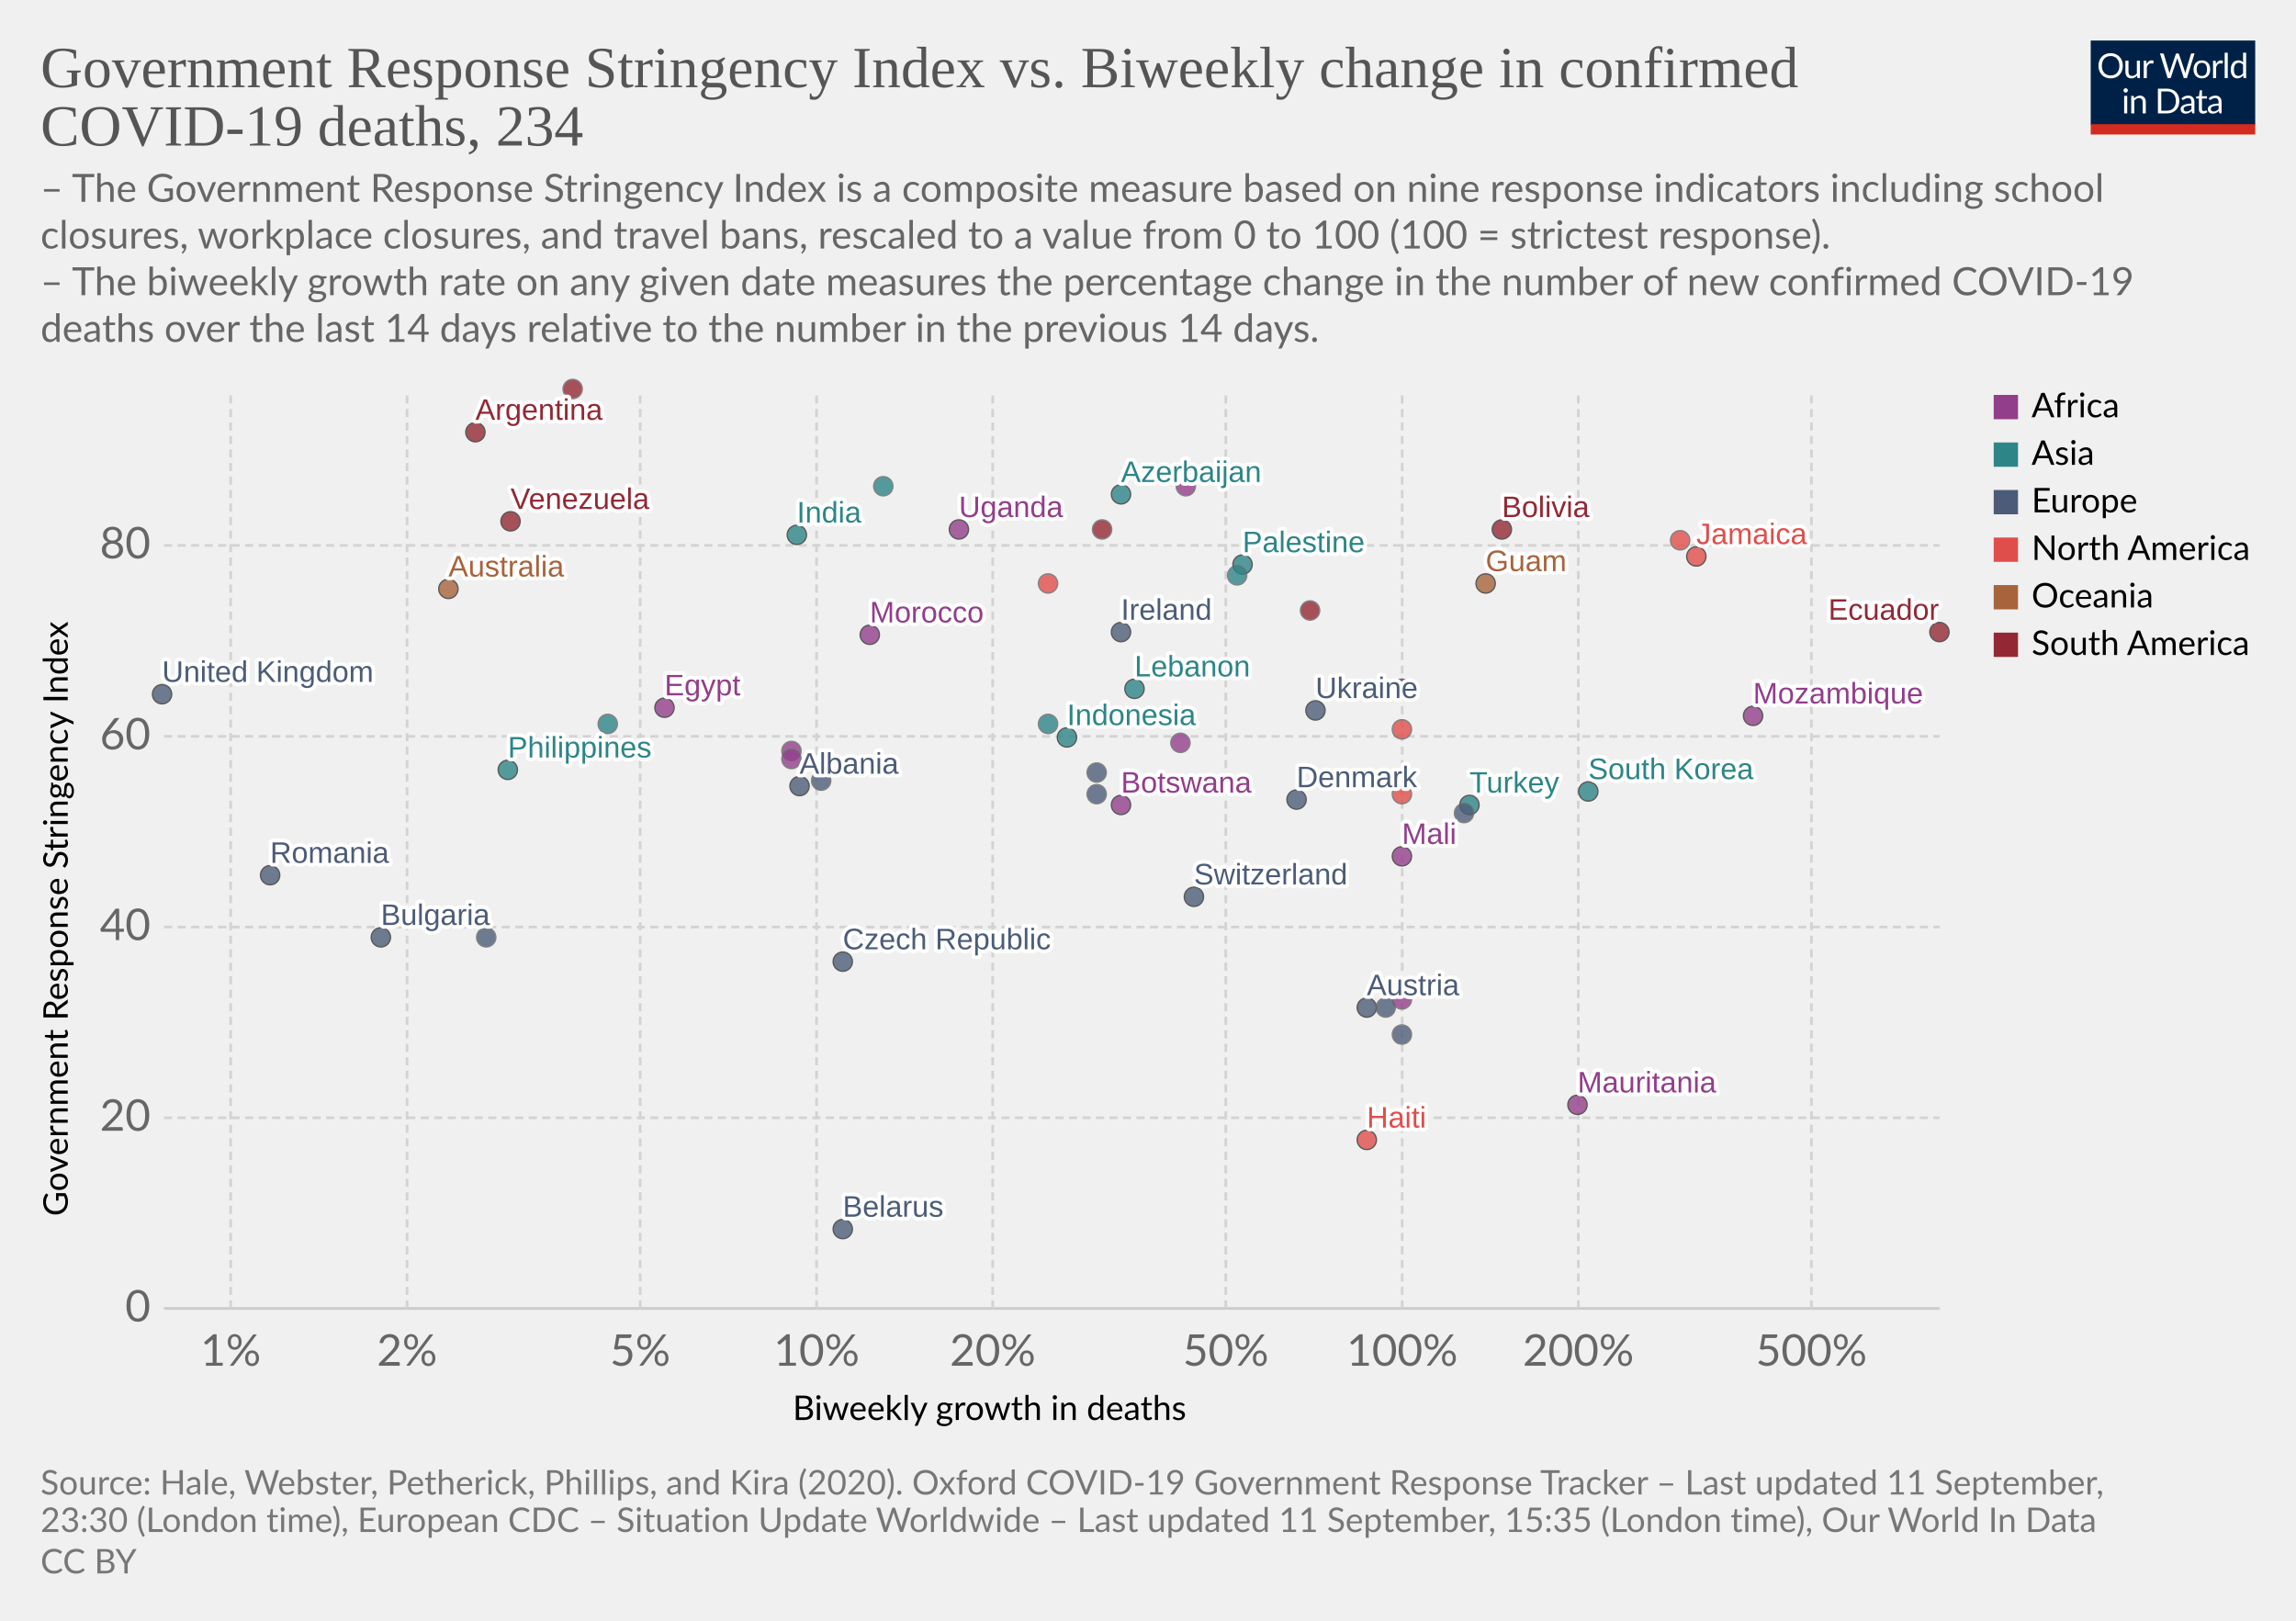
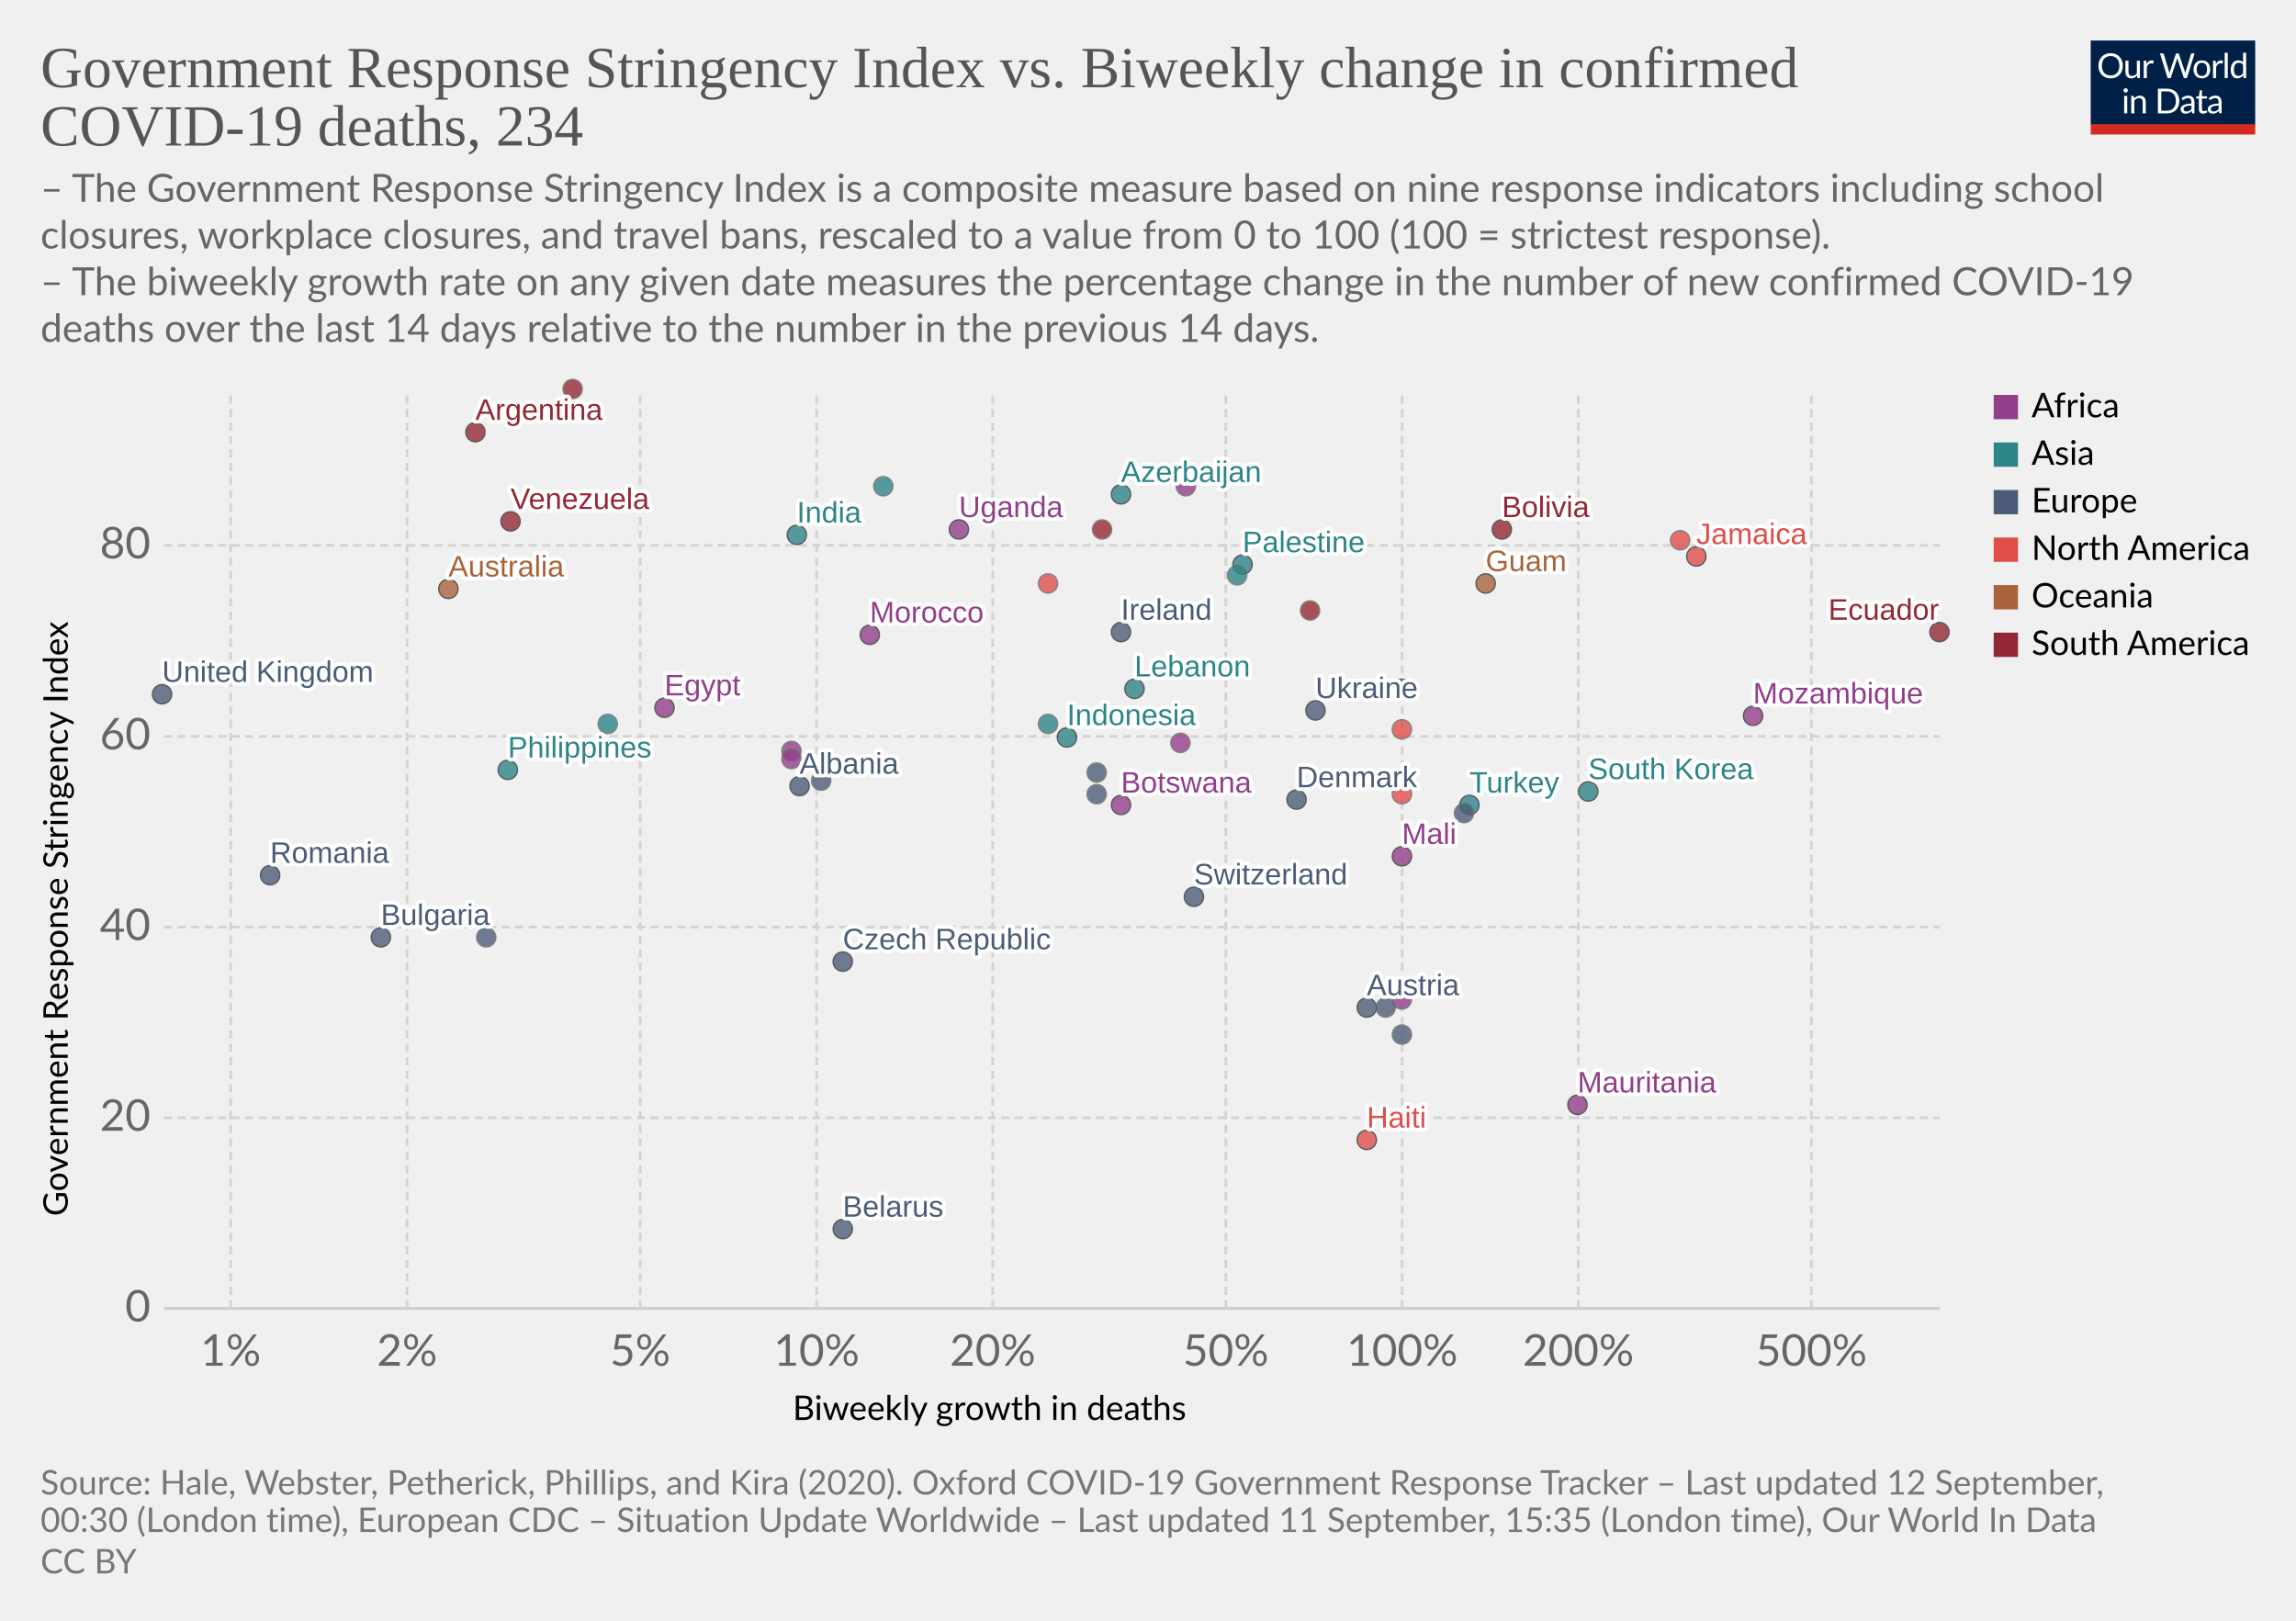
<svg xmlns="http://www.w3.org/2000/svg" version="1.1" style="background-color:#fff;-webkit-font-smoothing:antialiased" width="850" height="600" viewBox="0 0 850 600" font-family="Lato,'Helvetica Neue',Helvetica,Arial,sans-serif" font-size="18" text-rendering="optimizeLegibility">
  <g class="HeaderView">
    <g transform="matrix(.29 0 0 .29 774 15)">
      <svg width="210" height="120" viewBox="0 0 210 120" fill="none">
        <g clip-path="url(#clip0)">
          <path d="M0 0h210v107.89H0V0z" fill="#002147" />
          <path d="M40.98 32.25c0 2.36-.38 4.53-1.12 6.51a14.26 14.26 0 01-8.1 8.4c-1.9.78-4.02 1.17-6.34 1.17a16.6 16.6 0 01-6.33-1.17 14.31 14.31 0 01-8.08-8.4 18.29 18.29 0 01-1.12-6.51c0-2.36.38-4.53 1.12-6.5a14.32 14.32 0 018.07-8.44c1.92-.8 4.03-1.19 6.34-1.19 2.32 0 4.43.4 6.34 1.19 1.92.8 3.56 1.9 4.93 3.34a14.87 14.87 0 013.17 5.1 18.1 18.1 0 011.12 6.5zm-4.38 0c0-1.94-.26-3.68-.8-5.22a10.91 10.91 0 00-2.24-3.89 9.68 9.68 0 00-3.52-2.46 11.95 11.95 0 00-4.62-.86c-1.68 0-3.21.28-4.6.86a9.88 9.88 0 00-3.54 2.46 10.91 10.91 0 00-2.24 3.9c-.53 1.53-.8 3.27-.8 5.2 0 1.94.27 3.68.8 5.22a11.17 11.17 0 002.24 3.9 10.01 10.01 0 003.55 2.44c1.38.56 2.9.83 4.6.83 1.7 0 3.24-.27 4.61-.83a9.8 9.8 0 003.52-2.44 11.17 11.17 0 002.25-3.9c.53-1.54.8-3.28.8-5.21zm26.22-6.54V48H60.5c-.56 0-.9-.27-1.05-.81l-.31-2.4a12.45 12.45 0 01-3.26 2.6c-1.2.64-2.58.96-4.13.96-1.22 0-2.3-.2-3.24-.6a6.52 6.52 0 01-2.33-1.7 7.37 7.37 0 01-1.43-2.67c-.3-1.04-.46-2.2-.46-3.45V25.7h3.91v14.22c0 1.68.38 2.99 1.15 3.91.77.93 1.96 1.39 3.54 1.39 1.16 0 2.24-.27 3.23-.82a10.42 10.42 0 002.8-2.28V25.7h3.91zm8.61 4.47a9.94 9.94 0 012.6-3.56 5.64 5.64 0 013.76-1.3c.47 0 .92.05 1.34.15.44.1.83.27 1.17.49l-.3 2.92c-.09.37-.3.55-.66.55-.2 0-.5-.04-.9-.13a6.21 6.21 0 00-3.24.18c-.54.2-1.03.5-1.47.92-.42.4-.81.9-1.17 1.5-.33.58-.64 1.26-.92 2.02V48H67.7V25.71h2.25c.42 0 .72.08.88.25.16.16.27.44.33.83l.26 3.39zm61.16-13.7L122.75 48h-3.82l-7.99-24.05a21.95 21.95 0 01-.42-1.58 38.36 38.36 0 01-.44 1.58L102.05 48h-3.83L88.4 16.47h3.54c.38 0 .7.1.95.29.26.2.43.43.5.73l6.52 21.9c.1.4.2.83.28 1.28.1.46.2.94.29 1.46l.3-1.46c.12-.47.25-.9.38-1.27l7.41-21.91c.1-.25.26-.48.51-.69.27-.22.58-.33.95-.33h1.23c.38 0 .69.1.92.29.24.2.41.43.53.73l7.4 21.9a28.4 28.4 0 01.68 2.62 29.52 29.52 0 01.52-2.61l6.54-21.91c.07-.27.23-.5.48-.7.27-.21.58-.32.95-.32h3.32zm9.35 8.88c1.63 0 3.1.27 4.4.82a9.43 9.43 0 015.46 5.94c.5 1.4.74 2.98.74 4.73 0 1.76-.25 3.34-.74 4.75a9.43 9.43 0 01-5.46 5.92c-1.3.52-2.77.79-4.4.79-1.64 0-3.12-.27-4.44-.8a9.42 9.42 0 01-3.35-2.3c-.92-1-1.63-2.2-2.13-3.61-.49-1.41-.73-3-.73-4.75s.24-3.33.73-4.73c.5-1.43 1.2-2.64 2.13-3.63a9.4 9.4 0 013.35-2.31c1.32-.55 2.8-.82 4.44-.82zm0 19.89c2.2 0 3.84-.73 4.93-2.2 1.08-1.48 1.63-3.54 1.63-6.18 0-2.66-.55-4.72-1.63-6.2-1.09-1.49-2.73-2.23-4.93-2.23-1.12 0-2.09.2-2.93.57a5.7 5.7 0 00-2.06 1.65 7.5 7.5 0 00-1.24 2.67c-.26 1.04-.4 2.22-.4 3.54 0 2.64.55 4.7 1.64 6.18 1.1 1.47 2.76 2.2 4.99 2.2zm17.97-15.07a9.94 9.94 0 012.6-3.56 5.64 5.64 0 013.76-1.3c.47 0 .91.05 1.34.15.44.1.83.27 1.16.49l-.28 2.92c-.09.37-.31.55-.66.55-.2 0-.5-.04-.9-.13a6.2 6.2 0 00-3.24.18c-.54.2-1.03.5-1.47.92-.43.4-.82.9-1.17 1.5a13.1 13.1 0 00-.92 2.02V48h-3.94V25.71h2.24c.43 0 .72.08.88.25.17.16.28.44.33.83l.27 3.39zm15.04-14.59V48h-3.92V15.6h3.92zm19.55 15.43a6.22 6.22 0 00-2.38-2.05 6.7 6.7 0 00-2.86-.6c-2.07 0-3.66.75-4.77 2.23-1.12 1.48-1.68 3.6-1.68 6.33 0 1.46.13 2.7.38 3.74a7.29 7.29 0 001.1 2.56 4.35 4.35 0 001.78 1.45c.7.3 1.5.46 2.4.46 1.29 0 2.41-.3 3.36-.88a9.6 9.6 0 002.67-2.49V31.02zm3.91-15.43V48h-2.33c-.56 0-.9-.27-1.06-.81l-.35-2.71a12.13 12.13 0 01-3.25 2.77 8.28 8.28 0 01-4.23 1.06 7.31 7.31 0 01-6.14-2.9c-.73-.96-1.3-2.15-1.69-3.57a18.35 18.35 0 01.07-9.48 11.29 11.29 0 011.89-3.7 8.7 8.7 0 017.06-3.34 7.96 7.96 0 016.12 2.62V15.59h3.91zM46.61 70.71V93H42.7V70.71h3.91zm.84-7c0 .39-.08.75-.24 1.09a2.81 2.81 0 01-1.52 1.47 2.67 2.67 0 01-2.16 0 2.9 2.9 0 01-1.45-1.47 2.67 2.67 0 010-2.16c.15-.35.35-.65.6-.9.25-.27.53-.47.85-.62a2.67 2.67 0 012.16 0c.35.15.65.35.9.62.27.25.47.55.62.9.16.34.24.7.24 1.08zm7.97 10.24c.49-.54 1-1.04 1.54-1.48a9.85 9.85 0 013.66-1.84 8.96 8.96 0 015.43.35c.94.4 1.72.97 2.33 1.71a7.36 7.36 0 011.43 2.67c.32 1.04.49 2.19.49 3.45V93h-3.94V78.81c0-1.69-.4-3-1.17-3.92-.76-.93-1.93-1.4-3.5-1.4a6.6 6.6 0 00-3.25.83c-1 .56-1.92 1.31-2.77 2.27V93h-3.94V70.71h2.35c.56 0 .9.28 1.04.82l.3 2.42zm57.7 3.3c0 2.36-.37 4.5-1.11 6.44a14.3 14.3 0 01-3.17 4.98 14.1 14.1 0 01-4.93 3.2c-1.9.76-4.02 1.13-6.33 1.13H85.8V61.47h11.77c2.31 0 4.42.39 6.33 1.15a13.8 13.8 0 018.1 8.18 17.75 17.75 0 011.12 6.45zm-4.37 0c0-1.94-.26-3.67-.8-5.2a10.94 10.94 0 00-2.23-3.87 9.57 9.57 0 00-3.53-2.42 12.23 12.23 0 00-4.61-.83h-7.5v24.62h7.5c1.7 0 3.24-.28 4.61-.84a9.7 9.7 0 003.53-2.4 10.94 10.94 0 002.24-3.87c.53-1.53.8-3.26.8-5.2zm19.8 5.72c-1.8.06-3.34.2-4.62.44-1.26.22-2.3.51-3.1.88-.8.36-1.37.8-1.74 1.3-.35.5-.53 1.05-.53 1.67 0 .58.1 1.1.3 1.52a3 3 0 00.76 1.05c.34.27.73.46 1.17.6.45.11.94.17 1.45.17a7.28 7.28 0 003.5-.81 11.95 11.95 0 002.82-2.2v-4.62zm-12.65-9.11a12.73 12.73 0 013.98-2.66c1.43-.59 3-.88 4.73-.88 1.25 0 2.36.2 3.33.61a6.81 6.81 0 013.94 4.38c.33 1.04.5 2.19.5 3.43V93h-1.74a1.8 1.8 0 01-.88-.18c-.2-.13-.36-.38-.48-.74l-.44-2.12c-.59.55-1.16 1.03-1.72 1.46a9.48 9.48 0 01-3.74 1.7c-.69.15-1.46.23-2.3.23-.87 0-1.69-.12-2.45-.35a5.34 5.34 0 01-3.34-2.93 6.64 6.64 0 01-.49-2.64c0-.88.25-1.72.73-2.53a6.33 6.33 0 012.35-2.17c1.09-.63 2.5-1.15 4.25-1.54 1.75-.41 3.89-.65 6.42-.7v-1.75c0-1.73-.37-3.03-1.12-3.91-.75-.9-1.84-1.34-3.28-1.34-.97 0-1.78.12-2.44.37-.64.23-1.2.5-1.7.81l-1.23.82c-.33.23-.67.35-1 .35-.27 0-.5-.07-.69-.2a2.1 2.1 0 01-.48-.53l-.7-1.25zm27.67 19.5c-1.76 0-3.12-.5-4.07-1.48-.94-.98-1.41-2.4-1.41-4.25V74h-2.68a.9.9 0 01-.6-.2c-.16-.14-.24-.36-.24-.66v-1.56l3.65-.46.9-6.89a.9.9 0 01.29-.52.88.88 0 01.62-.22H142v7.67h6.44V74H142v13.38c0 .94.22 1.63.68 2.09.45.45 1.04.68 1.76.68a3.21 3.21 0 001.85-.53l.55-.35c.16-.12.3-.18.41-.18.2 0 .4.13.55.38l1.15 1.87a7.45 7.45 0 01-2.44 1.5c-.96.35-1.94.52-2.95.52zm19.68-10.4c-1.8.07-3.34.21-4.62.45-1.26.22-2.3.51-3.1.88-.8.36-1.37.8-1.74 1.3-.35.5-.53 1.05-.53 1.67 0 .58.1 1.1.3 1.52.18.42.44.77.76 1.05.34.27.73.46 1.17.6.45.11.94.17 1.45.17a7.3 7.3 0 003.5-.81 12.04 12.04 0 002.82-2.2v-4.62zm-12.65-9.1a12.72 12.72 0 013.99-2.66c1.42-.59 3-.88 4.72-.88 1.25 0 2.36.2 3.33.61a6.81 6.81 0 013.94 4.38c.33 1.04.5 2.19.5 3.43V93h-1.74a1.8 1.8 0 01-.88-.18c-.2-.13-.36-.38-.48-.74l-.44-2.12c-.59.55-1.16 1.03-1.72 1.46a9.48 9.48 0 01-3.74 1.7c-.69.15-1.46.23-2.3.23-.87 0-1.69-.12-2.45-.35a5.33 5.33 0 01-3.34-2.93 6.62 6.62 0 01-.49-2.64c0-.88.25-1.72.73-2.53a6.33 6.33 0 012.35-2.17c1.09-.63 2.5-1.15 4.25-1.54a31.2 31.2 0 016.42-.7v-1.75c0-1.73-.37-3.03-1.12-3.91-.75-.9-1.84-1.34-3.28-1.34-.97 0-1.78.12-2.44.37-.64.23-1.2.5-1.7.81-.46.3-.87.57-1.22.82-.34.23-.68.35-1.02.35-.26 0-.49-.07-.68-.2a1.88 1.88 0 01-.48-.53l-.7-1.25z" fill="#fff" />
          <path fill="#D42B21" d="M0 106.79h210V120H0z" />
        </g>
        <defs>
          <clipPath id="clip0">
            <path fill="#fff" d="M0 0h210v120H0z" />
          </clipPath>
        </defs>
      </svg>
    </g>
    <a href="https://ourworldindata.org/grapher/stringency-index-vs-biweekly-covid-deaths?year=latest&amp;time=latest" target="_blank" font-family="&quot;Playfair Display&quot;,Georgia,&quot;Times New Roman&quot;,serif">
      <text font-size="21.6" x="15" y="32.3" fill="#555">
        <tspan x="15" y="32.28">Government Response Stringency Index vs. Biweekly change in confirmed</tspan>
        <tspan x="15" y="53.88">COVID-19 deaths, 234</tspan>
      </text>
    </a>
    <text font-size="14.4" x="15" y="74.7" fill="#666">
      <tspan x="15" y="74.72">– The Government Response Stringency Index is a composite measure based on nine response indicators including school</tspan>
      <tspan x="15" y="92">closures, workplace closures, and travel bans, rescaled to a value from 0 to 100 (100 = strictest response).</tspan>
      <tspan x="15" y="109.28"> – The biweekly growth rate on any given date measures the percentage change in the number of new confirmed COVID-19</tspan>
      <tspan x="15" y="126.56">deaths over the last 14 days relative to the number in the previous 14 days.</tspan>
    </text>
  </g>
  <g class="ScatterPlot">
    <g class="DualAxisView">
      <g class="HorizontalAxis">
        <text font-size="12.6" x="293.5" y="525.7">
          <tspan x="293.47" y="525.68">Biweekly growth in deaths</tspan>
        </text>
        <text x="85.4" y="505.6" fill="#666" text-anchor="middle" font-size="16.2">1%</text>
        <text x="150.7" y="505.6" fill="#666" text-anchor="middle" font-size="16.2">2%</text>
        <text x="237" y="505.6" fill="#666" text-anchor="middle" font-size="16.2">5%</text>
        <text x="302.3" y="505.6" fill="#666" text-anchor="middle" font-size="16.2">10%</text>
        <text x="367.5" y="505.6" fill="#666" text-anchor="middle" font-size="16.2">20%</text>
        <text x="453.8" y="505.6" fill="#666" text-anchor="middle" font-size="16.2">50%</text>
        <text x="519.1" y="505.6" fill="#666" text-anchor="middle" font-size="16.2">100%</text>
        <text x="584.3" y="505.6" fill="#666" text-anchor="middle" font-size="16.2">200%</text>
        <text x="670.6" y="505.6" fill="#666" text-anchor="middle" font-size="16.2">500%</text>
      </g>
      <g class="VerticalAxis">
        <text font-size="12.6" x="-450.2" y="25.1" transform="rotate(-90)">
          <tspan x="-450.2" y="25.08">Government Response Stringency Index</tspan>
        </text>
        <text x="55.74" y="484.4" fill="#666" dominant-baseline="middle" text-anchor="end" font-size="16.2">0</text>
        <text x="55.74" y="413.8" fill="#666" dominant-baseline="middle" text-anchor="end" font-size="16.2">20</text>
        <text x="55.74" y="343.2" fill="#666" dominant-baseline="middle" text-anchor="end" font-size="16.2">40</text>
        <text x="55.74" y="272.6" fill="#666" dominant-baseline="middle" text-anchor="end" font-size="16.2">60</text>
        <text x="55.74" y="201.9" fill="#666" dominant-baseline="middle" text-anchor="end" font-size="16.2">80</text>
      </g>
      <g class="AxisGridLines horizontalLines">
        <path stroke="#ccc" d="M60.74 484.4h657.35" />
        <path stroke="#d3d3d3" stroke-dasharray="3,2" d="M60.74 413.8h657.35M60.74 343.2h657.35M60.74 272.6h657.35M60.74 201.9h657.35" />
      </g>
      <g class="AxisGridLines verticalLines" stroke="#d3d3d3" stroke-dasharray="3,2">
        <path d="M85.4 484.4v-340M150.7 484.4v-340M237 484.4v-340M302.3 484.4v-340M367.5 484.4v-340M453.8 484.4v-340M519.1 484.4v-340M584.3 484.4v-340M670.6 484.4v-340" />
      </g>
    </g>
    <g class="PointsWithLabels clickable" clip-path="url(#a)" font-family="Arial, sans-serif">
      <path fill="rgba(255,255,255,0)" d="M60.74 144.4h657.35v340H60.74z" />
      <defs>
        <clipPath id="a">
          <path d="M50.74 134.4h677.35v360H50.74z" />
        </clipPath>
      </defs>
      <g class="key-Argentina_0">
        <circle cx="176" cy="160" r="3.57" fill="#932834" opacity=".8" stroke="#333" stroke-width=".5" />
      </g>
      <g class="key-Australia_0">
        <circle cx="166" cy="218" r="3.57" fill="#A8633C" opacity=".8" stroke="#333" stroke-width=".5" />
      </g>
      <g class="key-Austria_0">
        <circle cx="506" cy="373" r="3.57" fill="#4C5C78" opacity=".8" stroke="#333" stroke-width=".5" />
      </g>
      <g class="key-Azerbaijan_0">
        <circle cx="415" cy="183" r="3.57" fill="#2D8587" opacity=".8" stroke="#333" stroke-width=".5" />
      </g>
      <g class="key-Bulgaria_0">
        <circle cx="141" cy="347" r="3.57" fill="#4C5C78" opacity=".8" stroke="#333" stroke-width=".5" />
      </g>
      <g class="key-Belarus_0">
        <circle cx="312" cy="455" r="3.57" fill="#4C5C78" opacity=".8" stroke="#333" stroke-width=".5" />
      </g>
      <g class="key-Bolivia_0">
        <circle cx="556" cy="196" r="3.57" fill="#932834" opacity=".8" stroke="#333" stroke-width=".5" />
      </g>
      <g class="key-Botswana_0">
        <circle cx="415" cy="298" r="3.57" fill="#923E8B" opacity=".8" stroke="#333" stroke-width=".5" />
      </g>
      <g class="key-Switzerland_0">
        <circle cx="442" cy="332" r="3.57" fill="#4C5C78" opacity=".8" stroke="#333" stroke-width=".5" />
      </g>
      <g class="key-Czech-Republic_0">
        <circle cx="312" cy="356" r="3.57" fill="#4C5C78" opacity=".8" stroke="#333" stroke-width=".5" />
      </g>
      <g class="key-Ukraine_0">
        <circle cx="487" cy="263" r="3.57" fill="#4C5C78" opacity=".8" stroke="#333" stroke-width=".5" />
      </g>
      <g class="key-Palestine_0">
        <circle cx="460" cy="209" r="3.57" fill="#2D8587" opacity=".8" stroke="#333" stroke-width=".5" />
      </g>
      <g class="key-Moldova_0">
        <circle cx="406" cy="294" r="3.57" fill="#4C5C78" opacity=".8" stroke="#666" stroke-width=".5" />
      </g>
      <g class="key-Paraguay_0">
        <circle cx="408" cy="196" r="3.57" fill="#932834" opacity=".8" stroke="#666" stroke-width=".5" />
      </g>
      <g class="key-Albania_0">
        <circle cx="296" cy="291" r="3.57" fill="#4C5C78" opacity=".8" stroke="#333" stroke-width=".5" />
      </g>
      <g class="key-Jamaica_0">
        <circle cx="628" cy="206" r="3.57" fill="#E04E4B" opacity=".8" stroke="#333" stroke-width=".5" />
      </g>
      <g class="key-Turkey_0">
        <circle cx="544" cy="298" r="3.57" fill="#2D8587" opacity=".8" stroke="#333" stroke-width=".5" />
      </g>
      <g class="key-Aruba_0">
        <circle cx="519" cy="270" r="3.57" fill="#E04E4B" opacity=".8" stroke="#666" stroke-width=".5" />
      </g>
      <g class="key-Trinidad-and-Tobago_0">
        <circle cx="622" cy="200" r="3.57" fill="#E04E4B" opacity=".8" stroke="#666" stroke-width=".5" />
      </g>
      <g class="key-Denmark_0">
        <circle cx="480" cy="296" r="3.57" fill="#4C5C78" opacity=".8" stroke="#333" stroke-width=".5" />
      </g>
      <g class="key-Dominican-Republic_0">
        <circle cx="388" cy="216" r="3.57" fill="#E04E4B" opacity=".8" stroke="#666" stroke-width=".5" />
      </g>
      <g class="key-Ecuador_0">
        <circle cx="718" cy="234" r="3.57" fill="#932834" opacity=".8" stroke="#333" stroke-width=".5" />
      </g>
      <g class="key-Egypt_0">
        <circle cx="246" cy="262" r="3.57" fill="#923E8B" opacity=".8" stroke="#333" stroke-width=".5" />
      </g>
      <g class="key-United-Kingdom_0">
        <circle cx="60" cy="257" r="3.57" fill="#4C5C78" opacity=".8" stroke="#333" stroke-width=".5" />
      </g>
      <g class="key-Greece_0">
        <circle cx="406" cy="286" r="3.57" fill="#4C5C78" opacity=".8" stroke="#666" stroke-width=".5" />
      </g>
      <g class="key-Guyana_0">
        <circle cx="485" cy="226" r="3.57" fill="#932834" opacity=".8" stroke="#666" stroke-width=".5" />
      </g>
      <g class="key-Croatia_0">
        <circle cx="513" cy="373" r="3.57" fill="#4C5C78" opacity=".8" stroke="#666" stroke-width=".5" />
      </g>
      <g class="key-Hungary_0">
        <circle cx="542" cy="301" r="3.57" fill="#4C5C78" opacity=".8" stroke="#666" stroke-width=".5" />
      </g>
      <g class="key-Indonesia_0">
        <circle cx="395" cy="273" r="3.57" fill="#2D8587" opacity=".8" stroke="#333" stroke-width=".5" />
      </g>
      <g class="key-India_0">
        <circle cx="295" cy="198" r="3.57" fill="#2D8587" opacity=".8" stroke="#333" stroke-width=".5" />
      </g>
      <g class="key-Ireland_0">
        <circle cx="415" cy="234" r="3.57" fill="#4C5C78" opacity=".8" stroke="#333" stroke-width=".5" />
      </g>
      <g class="key-Portugal_0">
        <circle cx="304" cy="289" r="3.57" fill="#4C5C78" opacity=".8" stroke="#666" stroke-width=".5" />
      </g>
      <g class="key-Qatar_0">
        <circle cx="519" cy="255" r="3.57" fill="#2D8587" opacity=".8" stroke="#666" stroke-width=".5" />
      </g>
      <g class="key-Romania_0">
        <circle cx="100" cy="324" r="3.57" fill="#4C5C78" opacity=".8" stroke="#333" stroke-width=".5" />
      </g>
      <g class="key-Russia_0">
        <circle cx="180" cy="347" r="3.57" fill="#4C5C78" opacity=".8" stroke="#666" stroke-width=".5" />
      </g>
      <g class="key-Slovakia_0">
        <circle cx="519" cy="383" r="3.57" fill="#4C5C78" opacity=".8" stroke="#666" stroke-width=".5" />
      </g>
      <g class="key-Syria_0">
        <circle cx="225" cy="268" r="3.57" fill="#2D8587" opacity=".8" stroke="#666" stroke-width=".5" />
      </g>
      <g class="key-Uganda_0">
        <circle cx="355" cy="196" r="3.57" fill="#923E8B" opacity=".8" stroke="#333" stroke-width=".5" />
      </g>
      <g class="key-Venezuela_0">
        <circle cx="189" cy="193" r="3.57" fill="#932834" opacity=".8" stroke="#333" stroke-width=".5" />
      </g>
      <g class="key-Morocco_0">
        <circle cx="322" cy="235" r="3.57" fill="#923E8B" opacity=".8" stroke="#333" stroke-width=".5" />
      </g>
      <g class="key-Chad_0">
        <circle cx="519" cy="255" r="3.57" fill="#923E8B" opacity=".8" stroke="#666" stroke-width=".5" />
      </g>
      <g class="key-Madagascar_0">
        <circle cx="293" cy="278" r="3.57" fill="#923E8B" opacity=".8" stroke="#666" stroke-width=".5" />
      </g>
      <g class="key-Mozambique_0">
        <circle cx="649" cy="265" r="3.57" fill="#923E8B" opacity=".8" stroke="#333" stroke-width=".5" />
      </g>
      <g class="key-Libya_0">
        <circle cx="439" cy="180" r="3.57" fill="#923E8B" opacity=".8" stroke="#666" stroke-width=".5" />
      </g>
      <g class="key-Turks-and-Caicos-Islands_0">
        <circle cx="519" cy="294" r="3.57" fill="#E04E4B" opacity=".8" stroke="#666" stroke-width=".5" />
      </g>
      <g class="key-Mali_0">
        <circle cx="519" cy="317" r="3.57" fill="#923E8B" opacity=".8" stroke="#333" stroke-width=".5" />
      </g>
      <g class="key-Sierra-Leone_0">
        <circle cx="519" cy="370" r="3.57" fill="#923E8B" opacity=".8" stroke="#666" stroke-width=".5" />
      </g>
      <g class="key-Jordan_0">
        <circle cx="388" cy="268" r="3.57" fill="#2D8587" opacity=".8" stroke="#666" stroke-width=".5" />
      </g>
      <g class="key-South-Korea_0">
        <circle cx="588" cy="293" r="3.57" fill="#2D8587" opacity=".8" stroke="#333" stroke-width=".5" />
      </g>
      <g class="key-Lebanon_0">
        <circle cx="420" cy="255" r="3.57" fill="#2D8587" opacity=".8" stroke="#333" stroke-width=".5" />
      </g>
      <g class="key-Nigeria_0">
        <circle cx="437" cy="275" r="3.57" fill="#923E8B" opacity=".8" stroke="#666" stroke-width=".5" />
      </g>
      <g class="key-Nepal_0">
        <circle cx="458" cy="213" r="3.57" fill="#2D8587" opacity=".8" stroke="#666" stroke-width=".5" />
      </g>
      <g class="key-Oman_0">
        <circle cx="327" cy="180" r="3.57" fill="#2D8587" opacity=".8" stroke="#666" stroke-width=".5" />
      </g>
      <g class="key-Philippines_0">
        <circle cx="188" cy="285" r="3.57" fill="#2D8587" opacity=".8" stroke="#333" stroke-width=".5" />
      </g>
      <g class="key-Mauritania_0">
        <circle cx="584" cy="409" r="3.57" fill="#923E8B" opacity=".8" stroke="#333" stroke-width=".5" />
      </g>
      <g class="key-Namibia_0">
        <circle cx="293" cy="281" r="3.57" fill="#923E8B" opacity=".8" stroke="#666" stroke-width=".5" />
      </g>
      <g class="key-Suriname_0">
        <circle cx="212" cy="144" r="3.57" fill="#932834" opacity=".8" stroke="#666" stroke-width=".5" />
      </g>
      <g class="key-Guam_0">
        <circle cx="550" cy="216" r="3.57" fill="#A8633C" opacity=".8" stroke="#333" stroke-width=".5" />
      </g>
      <g class="key-Haiti_0">
        <circle cx="506" cy="422" r="3.57" fill="#E04E4B" opacity=".8" stroke="#333" stroke-width=".5" />
      </g>
      <g class="backgroundLabels" fill="#333" font-size="11" font-weight="400">
        <text x="176" y="155.43" fill="#fff" stroke="#fff" stroke-linecap="round" stroke-linejoin="round" stroke-width=".25em">Argentina</text>
        <text x="176" y="155.43" fill="#932834">Argentina</text>
        <text x="166" y="213.43" fill="#fff" stroke="#fff" stroke-linecap="round" stroke-linejoin="round" stroke-width=".25em">Australia</text>
        <text x="166" y="213.43" fill="#A8633C">Australia</text>
        <text x="506" y="368.43" fill="#fff" stroke="#fff" stroke-linecap="round" stroke-linejoin="round" stroke-width=".25em">Austria</text>
        <text x="506" y="368.43" fill="#4C5C78">Austria</text>
        <text x="415" y="178.43" fill="#fff" stroke="#fff" stroke-linecap="round" stroke-linejoin="round" stroke-width=".25em">Azerbaijan</text>
        <text x="415" y="178.43" fill="#2D8587">Azerbaijan</text>
        <text x="141" y="342.43" fill="#fff" stroke="#fff" stroke-linecap="round" stroke-linejoin="round" stroke-width=".25em">Bulgaria</text>
        <text x="141" y="342.43" fill="#4C5C78">Bulgaria</text>
        <text x="312" y="450.43" fill="#fff" stroke="#fff" stroke-linecap="round" stroke-linejoin="round" stroke-width=".25em">Belarus</text>
        <text x="312" y="450.43" fill="#4C5C78">Belarus</text>
        <text x="556" y="191.43" fill="#fff" stroke="#fff" stroke-linecap="round" stroke-linejoin="round" stroke-width=".25em">Bolivia</text>
        <text x="556" y="191.43" fill="#932834">Bolivia</text>
        <text x="415" y="293.43" fill="#fff" stroke="#fff" stroke-linecap="round" stroke-linejoin="round" stroke-width=".25em">Botswana</text>
        <text x="415" y="293.43" fill="#923E8B">Botswana</text>
        <text x="442" y="327.43" fill="#fff" stroke="#fff" stroke-linecap="round" stroke-linejoin="round" stroke-width=".25em">Switzerland</text>
        <text x="442" y="327.43" fill="#4C5C78">Switzerland</text>
        <text x="312" y="351.43" fill="#fff" stroke="#fff" stroke-linecap="round" stroke-linejoin="round" stroke-width=".25em">Czech Republic</text>
        <text x="312" y="351.43" fill="#4C5C78">Czech Republic</text>
        <text x="487" y="258.43" fill="#fff" stroke="#fff" stroke-linecap="round" stroke-linejoin="round" stroke-width=".25em">Ukraine</text>
        <text x="487" y="258.43" fill="#4C5C78">Ukraine</text>
        <text x="460" y="204.43" fill="#fff" stroke="#fff" stroke-linecap="round" stroke-linejoin="round" stroke-width=".25em">Palestine</text>
        <text x="460" y="204.43" fill="#2D8587">Palestine</text>
        <text x="296" y="286.43" fill="#fff" stroke="#fff" stroke-linecap="round" stroke-linejoin="round" stroke-width=".25em">Albania</text>
        <text x="296" y="286.43" fill="#4C5C78">Albania</text>
        <text x="628" y="201.43" fill="#fff" stroke="#fff" stroke-linecap="round" stroke-linejoin="round" stroke-width=".25em">Jamaica</text>
        <text x="628" y="201.43" fill="#E04E4B">Jamaica</text>
        <text x="544" y="293.43" fill="#fff" stroke="#fff" stroke-linecap="round" stroke-linejoin="round" stroke-width=".25em">Turkey</text>
        <text x="544" y="293.43" fill="#2D8587">Turkey</text>
        <text x="480" y="291.43" fill="#fff" stroke="#fff" stroke-linecap="round" stroke-linejoin="round" stroke-width=".25em">Denmark</text>
        <text x="480" y="291.43" fill="#4C5C78">Denmark</text>
        <text x="676.86" y="229.43" fill="#fff" stroke="#fff" stroke-linecap="round" stroke-linejoin="round" stroke-width=".25em">Ecuador</text>
        <text x="676.86" y="229.43" fill="#932834">Ecuador</text>
        <text x="246" y="257.43" fill="#fff" stroke="#fff" stroke-linecap="round" stroke-linejoin="round" stroke-width=".25em">Egypt</text>
        <text x="246" y="257.43" fill="#923E8B">Egypt</text>
        <text x="60" y="252.43" fill="#fff" stroke="#fff" stroke-linecap="round" stroke-linejoin="round" stroke-width=".25em">United Kingdom</text>
        <text x="60" y="252.43" fill="#4C5C78">United Kingdom</text>
        <text x="395" y="268.43" fill="#fff" stroke="#fff" stroke-linecap="round" stroke-linejoin="round" stroke-width=".25em">Indonesia</text>
        <text x="395" y="268.43" fill="#2D8587">Indonesia</text>
        <text x="295" y="193.43" fill="#fff" stroke="#fff" stroke-linecap="round" stroke-linejoin="round" stroke-width=".25em">India</text>
        <text x="295" y="193.43" fill="#2D8587">India</text>
        <text x="415" y="229.43" fill="#fff" stroke="#fff" stroke-linecap="round" stroke-linejoin="round" stroke-width=".25em">Ireland</text>
        <text x="415" y="229.43" fill="#4C5C78">Ireland</text>
        <text x="100" y="319.43" fill="#fff" stroke="#fff" stroke-linecap="round" stroke-linejoin="round" stroke-width=".25em">Romania</text>
        <text x="100" y="319.43" fill="#4C5C78">Romania</text>
        <text x="355" y="191.43" fill="#fff" stroke="#fff" stroke-linecap="round" stroke-linejoin="round" stroke-width=".25em">Uganda</text>
        <text x="355" y="191.43" fill="#923E8B">Uganda</text>
        <text x="189" y="188.43" fill="#fff" stroke="#fff" stroke-linecap="round" stroke-linejoin="round" stroke-width=".25em">Venezuela</text>
        <text x="189" y="188.43" fill="#932834">Venezuela</text>
        <text x="322" y="230.43" fill="#fff" stroke="#fff" stroke-linecap="round" stroke-linejoin="round" stroke-width=".25em">Morocco</text>
        <text x="322" y="230.43" fill="#923E8B">Morocco</text>
        <text x="649" y="260.43" fill="#fff" stroke="#fff" stroke-linecap="round" stroke-linejoin="round" stroke-width=".25em">Mozambique</text>
        <text x="649" y="260.43" fill="#923E8B">Mozambique</text>
        <text x="519" y="312.43" fill="#fff" stroke="#fff" stroke-linecap="round" stroke-linejoin="round" stroke-width=".25em">Mali</text>
        <text x="519" y="312.43" fill="#923E8B">Mali</text>
        <text x="588" y="288.43" fill="#fff" stroke="#fff" stroke-linecap="round" stroke-linejoin="round" stroke-width=".25em">South Korea</text>
        <text x="588" y="288.43" fill="#2D8587">South Korea</text>
        <text x="420" y="250.43" fill="#fff" stroke="#fff" stroke-linecap="round" stroke-linejoin="round" stroke-width=".25em">Lebanon</text>
        <text x="420" y="250.43" fill="#2D8587">Lebanon</text>
        <text x="188" y="280.43" fill="#fff" stroke="#fff" stroke-linecap="round" stroke-linejoin="round" stroke-width=".25em">Philippines</text>
        <text x="188" y="280.43" fill="#2D8587">Philippines</text>
        <text x="584" y="404.43" fill="#fff" stroke="#fff" stroke-linecap="round" stroke-linejoin="round" stroke-width=".25em">Mauritania</text>
        <text x="584" y="404.43" fill="#923E8B">Mauritania</text>
        <text x="550" y="211.43" fill="#fff" stroke="#fff" stroke-linecap="round" stroke-linejoin="round" stroke-width=".25em">Guam</text>
        <text x="550" y="211.43" fill="#A8633C">Guam</text>
        <text x="506" y="417.43" fill="#fff" stroke="#fff" stroke-linecap="round" stroke-linejoin="round" stroke-width=".25em">Haiti</text>
        <text x="506" y="417.43" fill="#E04E4B">Haiti</text>
      </g>
    </g>
    <g class="ScatterColorLegend clickable" cursor="pointer">
      <g class="legendMark">
        <path fill="#923E8B" d="M738.09 146.2h9v9h-9z" />
        <text font-size="12.6" x="752.1" y="154.5">
          <tspan x="752.09" y="154.48">Africa</tspan>
        </text>
      </g>
      <g class="legendMark">
        <path fill="#2D8587" d="M738.09 163.8h9v9h-9z" />
        <text font-size="12.6" x="752.1" y="172.1">
          <tspan x="752.09" y="172.08">Asia</tspan>
        </text>
      </g>
      <g class="legendMark">
        <path fill="#4C5C78" d="M738.09 181.4h9v9h-9z" />
        <text font-size="12.6" x="752.1" y="189.7">
          <tspan x="752.09" y="189.68">Europe</tspan>
        </text>
      </g>
      <g class="legendMark">
        <path fill="#E04E4B" d="M738.09 199h9v9h-9z" />
        <text font-size="12.6" x="752.1" y="207.3">
          <tspan x="752.09" y="207.28">North America</tspan>
        </text>
      </g>
      <g class="legendMark">
        <path fill="#A8633C" d="M738.09 216.6h9v9h-9z" />
        <text font-size="12.6" x="752.1" y="224.9">
          <tspan x="752.09" y="224.88">Oceania</tspan>
        </text>
      </g>
      <g class="legendMark">
        <path fill="#932834" d="M738.09 234.2h9v9h-9z" />
        <text font-size="12.6" x="752.1" y="242.5">
          <tspan x="752.09" y="242.48">South America</tspan>
        </text>
      </g>
    </g>
  </g>
  <g class="SourcesFooter" fill="#777">
    <g class="clickable" fill="#777">
      <text font-size="12.6" x="15" y="553.3">
-         <tspan x="15" y="553.28">Source: Hale, Webster, Petherick, Phillips, and Kira (2020). Oxford COVID-19 Government Response Tracker – Last updated 11 September,</tspan>
-         <tspan x="15" y="567.14">23:30 (London time), European CDC – Situation Update Worldwide – Last updated 11 September, 15:35 (London time), Our World In Data</tspan>
+         <tspan x="15" y="553.28">Source: Hale, Webster, Petherick, Phillips, and Kira (2020). Oxford COVID-19 Government Response Tracker – Last updated 12 September,</tspan>
+         <tspan x="15" y="567.14">00:30 (London time), European CDC – Situation Update Worldwide – Last updated 11 September, 15:35 (London time), Our World In Data</tspan>
      </text>
    </g>
    <text font-size="12.6" x="15" y="582.5">
      <tspan x="15" y="582.48">
        <a class="cclogo" href="http://creativecommons.org/licenses/by/4.0/deed.en_US" target="_blank" fill="#777">CC BY</a>
      </tspan>
    </text>
  </g>
</svg>
